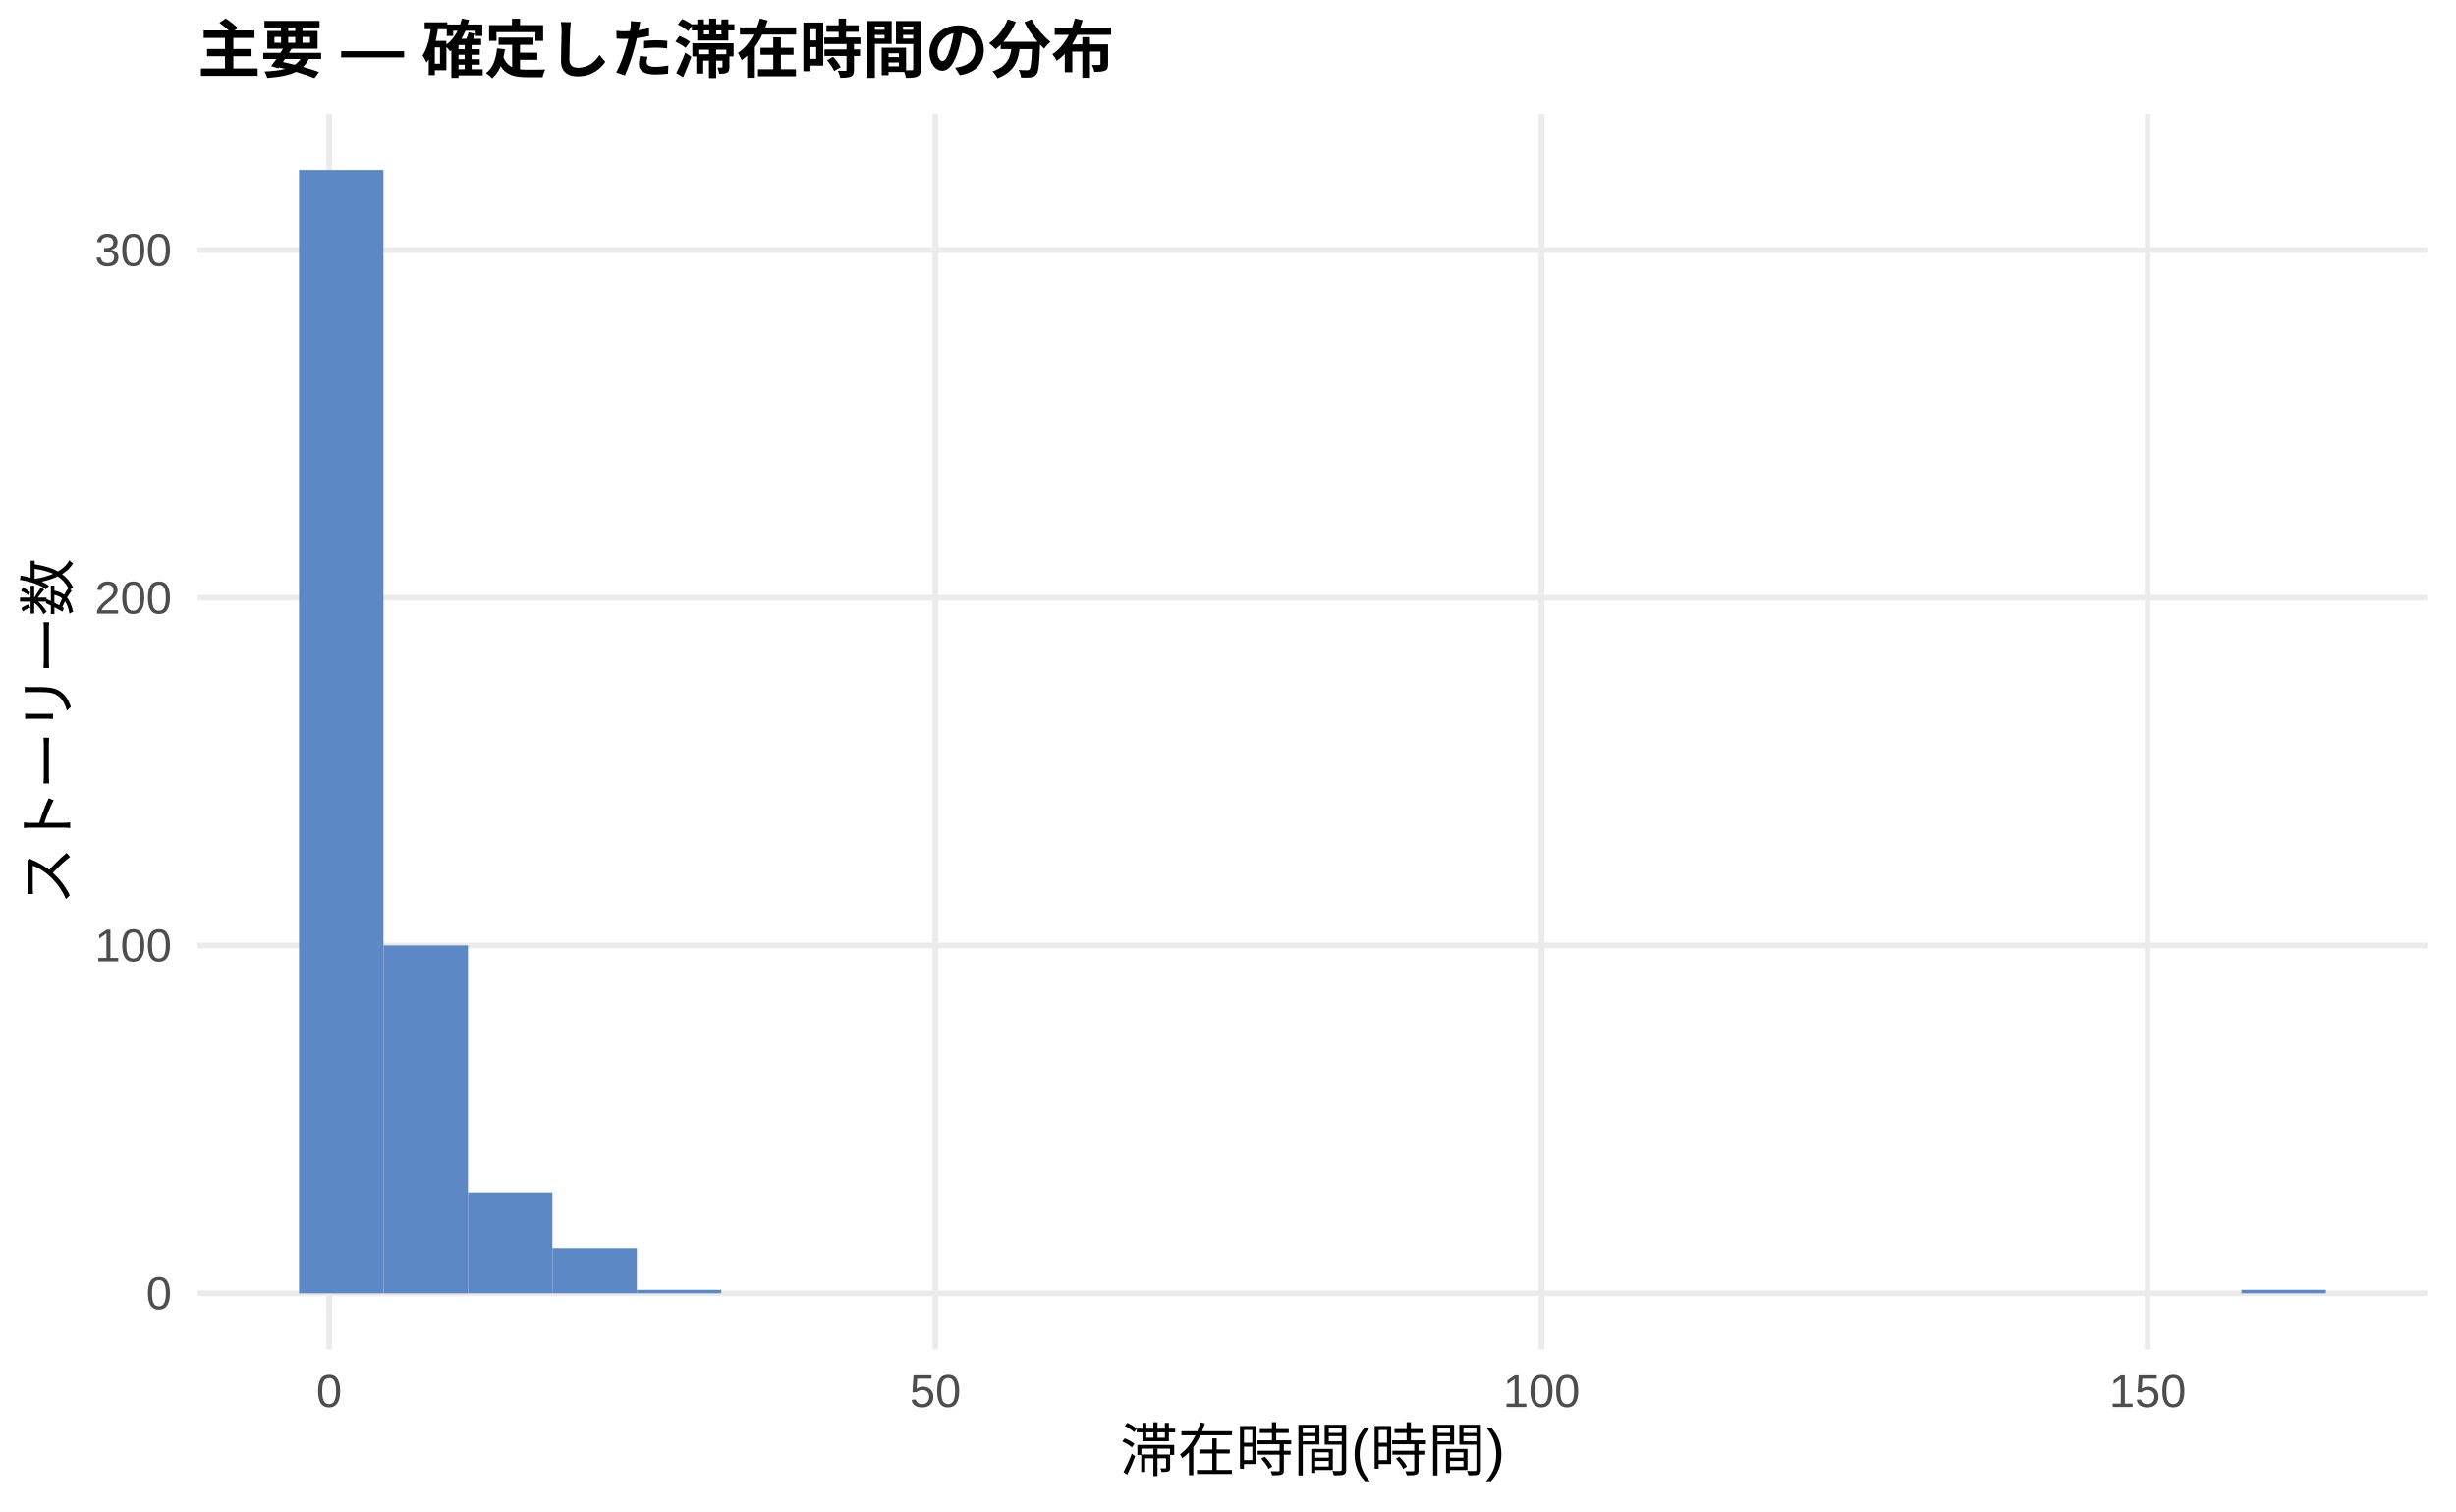
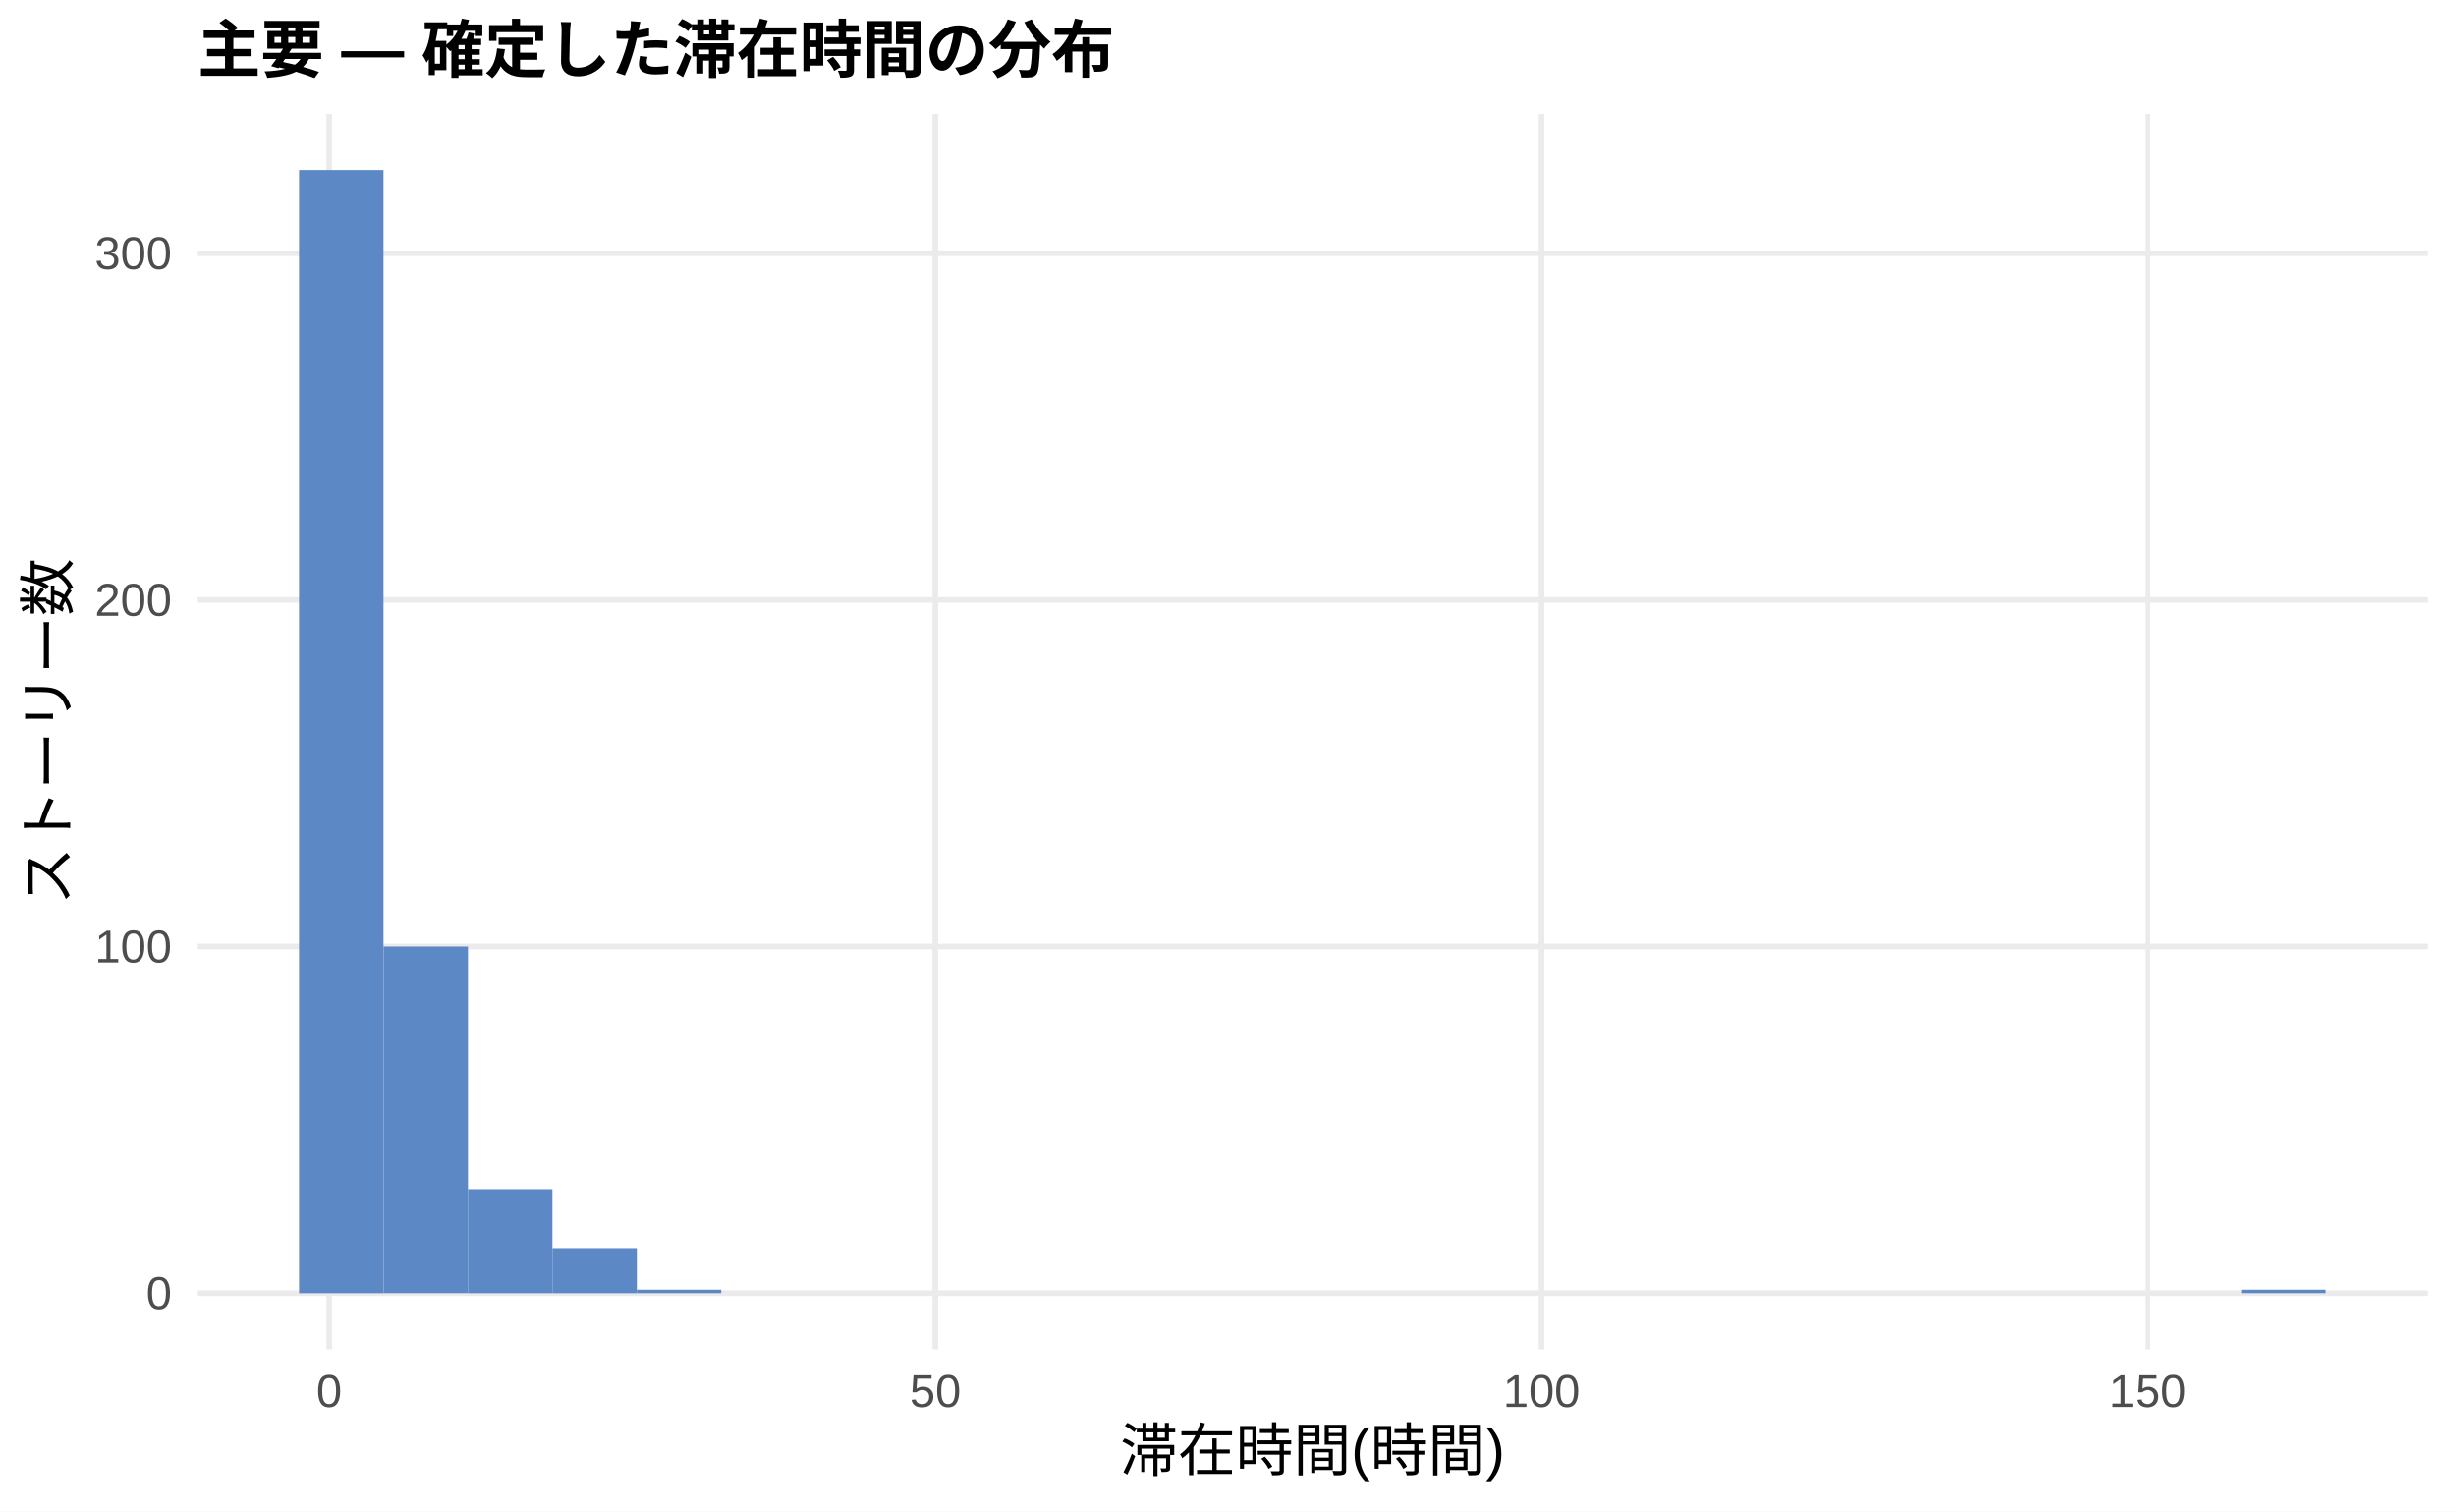
<svg xmlns="http://www.w3.org/2000/svg" width="468.00pt" height="288.00pt" viewBox="0 0 468.00 288.00">
  <g class="svglite">
    <defs>
      <style type="text/css">
    .svglite line, .svglite polyline, .svglite polygon, .svglite path, .svglite rect, .svglite circle {
      fill: none;
      stroke: #000000;
      stroke-linecap: round;
      stroke-linejoin: round;
      stroke-miterlimit: 10.00;
    }
    .svglite text {
      white-space: pre;
    }
    .svglite g.glyphgroup path {
      fill: inherit;
      stroke: none;
    }
  </style>
    </defs>
    <rect width="100%" height="100%" style="stroke: none; fill: #FFFFFF;" />
    <defs>
      <clipPath id="cpMC4wMHw0NjguMDB8MC4wMHwyODguMDA=">
        <rect x="0.00" y="0.00" width="468.00" height="288.00" />
      </clipPath>
    </defs>
    <g clip-path="url(#cpMC4wMHw0NjguMDB8MC4wMHwyODguMDA=)">
      <rect x="0.00" y="0.00" width="468.00" height="288.00" style="stroke-width: 1.07; stroke: none; fill: #FFFFFF;" />
    </g>
    <defs>
      <clipPath id="cpMzcuNjd8NDYyLjUyfDIxLjcxfDI1Ny4xMg==">
        <rect x="37.67" y="21.71" width="424.85" height="235.41" />
      </clipPath>
    </defs>
    <g clip-path="url(#cpMzcuNjd8NDYyLjUyfDIxLjcxfDI1Ny4xMg==)">
      <polyline points="37.67,246.42 462.52,246.42 " style="stroke-width: 1.07; stroke: #EBEBEB; stroke-linecap: butt;" />
-       <polyline points="37.67,180.16 462.52,180.16 " style="stroke-width: 1.07; stroke: #EBEBEB; stroke-linecap: butt;" />
-       <polyline points="37.67,113.90 462.52,113.90 " style="stroke-width: 1.07; stroke: #EBEBEB; stroke-linecap: butt;" />
-       <polyline points="37.67,47.65 462.52,47.65 " style="stroke-width: 1.07; stroke: #EBEBEB; stroke-linecap: butt;" />
+       <polyline points="37.67,180.36 462.52,180.36 " style="stroke-width: 1.07; stroke: #EBEBEB; stroke-linecap: butt;" />
+       <polyline points="37.67,114.31 462.52,114.31 " style="stroke-width: 1.07; stroke: #EBEBEB; stroke-linecap: butt;" />
+       <polyline points="37.67,48.26 462.52,48.26 " style="stroke-width: 1.07; stroke: #EBEBEB; stroke-linecap: butt;" />
      <polyline points="62.72,257.12 62.72,21.71 " style="stroke-width: 1.07; stroke: #EBEBEB; stroke-linecap: butt;" />
      <polyline points="178.23,257.12 178.23,21.71 " style="stroke-width: 1.07; stroke: #EBEBEB; stroke-linecap: butt;" />
      <polyline points="293.74,257.12 293.74,21.71 " style="stroke-width: 1.07; stroke: #EBEBEB; stroke-linecap: butt;" />
      <polyline points="409.25,257.12 409.25,21.71 " style="stroke-width: 1.07; stroke: #EBEBEB; stroke-linecap: butt;" />
      <rect x="56.98" y="32.41" width="16.09" height="214.01" style="stroke-width: 1.07; stroke: none; stroke-linecap: butt; stroke-linejoin: miter; fill: #5C88C5;" />
-       <rect x="73.08" y="180.16" width="16.09" height="66.26" style="stroke-width: 1.07; stroke: none; stroke-linecap: butt; stroke-linejoin: miter; fill: #5C88C5;" />
-       <rect x="89.17" y="227.20" width="16.09" height="19.21" style="stroke-width: 1.07; stroke: none; stroke-linecap: butt; stroke-linejoin: miter; fill: #5C88C5;" />
-       <rect x="105.26" y="237.80" width="16.09" height="8.61" style="stroke-width: 1.07; stroke: none; stroke-linecap: butt; stroke-linejoin: miter; fill: #5C88C5;" />
+       <rect x="73.08" y="180.36" width="16.09" height="66.05" style="stroke-width: 1.07; stroke: none; stroke-linecap: butt; stroke-linejoin: miter; fill: #5C88C5;" />
+       <rect x="89.17" y="226.60" width="16.09" height="19.82" style="stroke-width: 1.07; stroke: none; stroke-linecap: butt; stroke-linejoin: miter; fill: #5C88C5;" />
+       <rect x="105.26" y="237.83" width="16.09" height="8.59" style="stroke-width: 1.07; stroke: none; stroke-linecap: butt; stroke-linejoin: miter; fill: #5C88C5;" />
      <rect x="121.35" y="245.75" width="16.09" height="0.66" style="stroke-width: 1.07; stroke: none; stroke-linecap: butt; stroke-linejoin: miter; fill: #5C88C5;" />
      <rect x="137.45" y="246.42" width="16.09" height="0.00" style="stroke-width: 1.07; stroke: none; stroke-linecap: butt; stroke-linejoin: miter; fill: #5C88C5;" />
      <rect x="153.54" y="246.42" width="16.09" height="0.00" style="stroke-width: 1.07; stroke: none; stroke-linecap: butt; stroke-linejoin: miter; fill: #5C88C5;" />
      <rect x="169.63" y="246.42" width="16.09" height="0.00" style="stroke-width: 1.07; stroke: none; stroke-linecap: butt; stroke-linejoin: miter; fill: #5C88C5;" />
      <rect x="185.73" y="246.42" width="16.09" height="0.00" style="stroke-width: 1.07; stroke: none; stroke-linecap: butt; stroke-linejoin: miter; fill: #5C88C5;" />
      <rect x="201.82" y="246.42" width="16.09" height="0.00" style="stroke-width: 1.07; stroke: none; stroke-linecap: butt; stroke-linejoin: miter; fill: #5C88C5;" />
      <rect x="217.91" y="246.42" width="16.09" height="0.00" style="stroke-width: 1.07; stroke: none; stroke-linecap: butt; stroke-linejoin: miter; fill: #5C88C5;" />
      <rect x="234.00" y="246.42" width="16.09" height="0.00" style="stroke-width: 1.07; stroke: none; stroke-linecap: butt; stroke-linejoin: miter; fill: #5C88C5;" />
      <rect x="250.10" y="246.42" width="16.09" height="0.00" style="stroke-width: 1.07; stroke: none; stroke-linecap: butt; stroke-linejoin: miter; fill: #5C88C5;" />
      <rect x="266.19" y="246.42" width="16.09" height="0.00" style="stroke-width: 1.07; stroke: none; stroke-linecap: butt; stroke-linejoin: miter; fill: #5C88C5;" />
      <rect x="282.28" y="246.42" width="16.09" height="0.00" style="stroke-width: 1.07; stroke: none; stroke-linecap: butt; stroke-linejoin: miter; fill: #5C88C5;" />
      <rect x="298.37" y="246.42" width="16.09" height="0.00" style="stroke-width: 1.07; stroke: none; stroke-linecap: butt; stroke-linejoin: miter; fill: #5C88C5;" />
      <rect x="314.47" y="246.42" width="16.09" height="0.00" style="stroke-width: 1.07; stroke: none; stroke-linecap: butt; stroke-linejoin: miter; fill: #5C88C5;" />
      <rect x="330.56" y="246.42" width="16.09" height="0.00" style="stroke-width: 1.07; stroke: none; stroke-linecap: butt; stroke-linejoin: miter; fill: #5C88C5;" />
      <rect x="346.65" y="246.42" width="16.09" height="0.00" style="stroke-width: 1.07; stroke: none; stroke-linecap: butt; stroke-linejoin: miter; fill: #5C88C5;" />
      <rect x="362.75" y="246.42" width="16.09" height="0.00" style="stroke-width: 1.07; stroke: none; stroke-linecap: butt; stroke-linejoin: miter; fill: #5C88C5;" />
      <rect x="378.84" y="246.42" width="16.09" height="0.00" style="stroke-width: 1.07; stroke: none; stroke-linecap: butt; stroke-linejoin: miter; fill: #5C88C5;" />
      <rect x="394.93" y="246.42" width="16.09" height="0.00" style="stroke-width: 1.07; stroke: none; stroke-linecap: butt; stroke-linejoin: miter; fill: #5C88C5;" />
      <rect x="411.02" y="246.42" width="16.09" height="0.00" style="stroke-width: 1.07; stroke: none; stroke-linecap: butt; stroke-linejoin: miter; fill: #5C88C5;" />
      <rect x="427.12" y="245.75" width="16.09" height="0.66" style="stroke-width: 1.07; stroke: none; stroke-linecap: butt; stroke-linejoin: miter; fill: #5C88C5;" />
    </g>
    <g clip-path="url(#cpMC4wMHw0NjguMDB8MC4wMHwyODguMDA=)">
      <text x="32.74" y="249.44" text-anchor="end" style="font-size: 8.80px;fill: #4D4D4D; font-family: &quot;Liberation Sans&quot;;" textLength="4.89px" lengthAdjust="spacingAndGlyphs">0</text>
-       <text x="32.74" y="183.19" text-anchor="end" style="font-size: 8.80px;fill: #4D4D4D; font-family: &quot;Liberation Sans&quot;;" textLength="14.67px" lengthAdjust="spacingAndGlyphs">100</text>
-       <text x="32.74" y="116.93" text-anchor="end" style="font-size: 8.80px;fill: #4D4D4D; font-family: &quot;Liberation Sans&quot;;" textLength="14.67px" lengthAdjust="spacingAndGlyphs">200</text>
-       <text x="32.74" y="50.68" text-anchor="end" style="font-size: 8.80px;fill: #4D4D4D; font-family: &quot;Liberation Sans&quot;;" textLength="14.67px" lengthAdjust="spacingAndGlyphs">300</text>
+       <text x="32.74" y="183.39" text-anchor="end" style="font-size: 8.80px;fill: #4D4D4D; font-family: &quot;Liberation Sans&quot;;" textLength="14.67px" lengthAdjust="spacingAndGlyphs">100</text>
+       <text x="32.74" y="117.34" text-anchor="end" style="font-size: 8.80px;fill: #4D4D4D; font-family: &quot;Liberation Sans&quot;;" textLength="14.67px" lengthAdjust="spacingAndGlyphs">200</text>
+       <text x="32.74" y="51.29" text-anchor="end" style="font-size: 8.80px;fill: #4D4D4D; font-family: &quot;Liberation Sans&quot;;" textLength="14.67px" lengthAdjust="spacingAndGlyphs">300</text>
      <text x="62.72" y="268.10" text-anchor="middle" style="font-size: 8.80px;fill: #4D4D4D; font-family: &quot;Liberation Sans&quot;;" textLength="4.89px" lengthAdjust="spacingAndGlyphs">0</text>
      <text x="178.23" y="268.10" text-anchor="middle" style="font-size: 8.80px;fill: #4D4D4D; font-family: &quot;Liberation Sans&quot;;" textLength="9.78px" lengthAdjust="spacingAndGlyphs">50</text>
      <text x="293.74" y="268.10" text-anchor="middle" style="font-size: 8.80px;fill: #4D4D4D; font-family: &quot;Liberation Sans&quot;;" textLength="14.67px" lengthAdjust="spacingAndGlyphs">100</text>
      <text x="409.25" y="268.10" text-anchor="middle" style="font-size: 8.80px;fill: #4D4D4D; font-family: &quot;Liberation Sans&quot;;" textLength="14.67px" lengthAdjust="spacingAndGlyphs">150</text>
      <text x="250.10" y="280.24" text-anchor="middle" style="font-size: 11.00px; font-family: &quot;Liberation Sans&quot;;" textLength="73.31px" lengthAdjust="spacingAndGlyphs">滞在時間(時間)</text>
      <text transform="translate(13.05,139.41) rotate(-90)" text-anchor="middle" style="font-size: 11.00px; font-family: &quot;Liberation Sans&quot;;" textLength="66.00px" lengthAdjust="spacingAndGlyphs">ストーリー数</text>
      <text x="37.67" y="13.74" style="font-size: 12.00px; font-weight: bold; font-family: &quot;Liberation Sans&quot;;" textLength="174.66px" lengthAdjust="spacingAndGlyphs">主要 — 確定した滞在時間の分布</text>
    </g>
  </g>
</svg>
